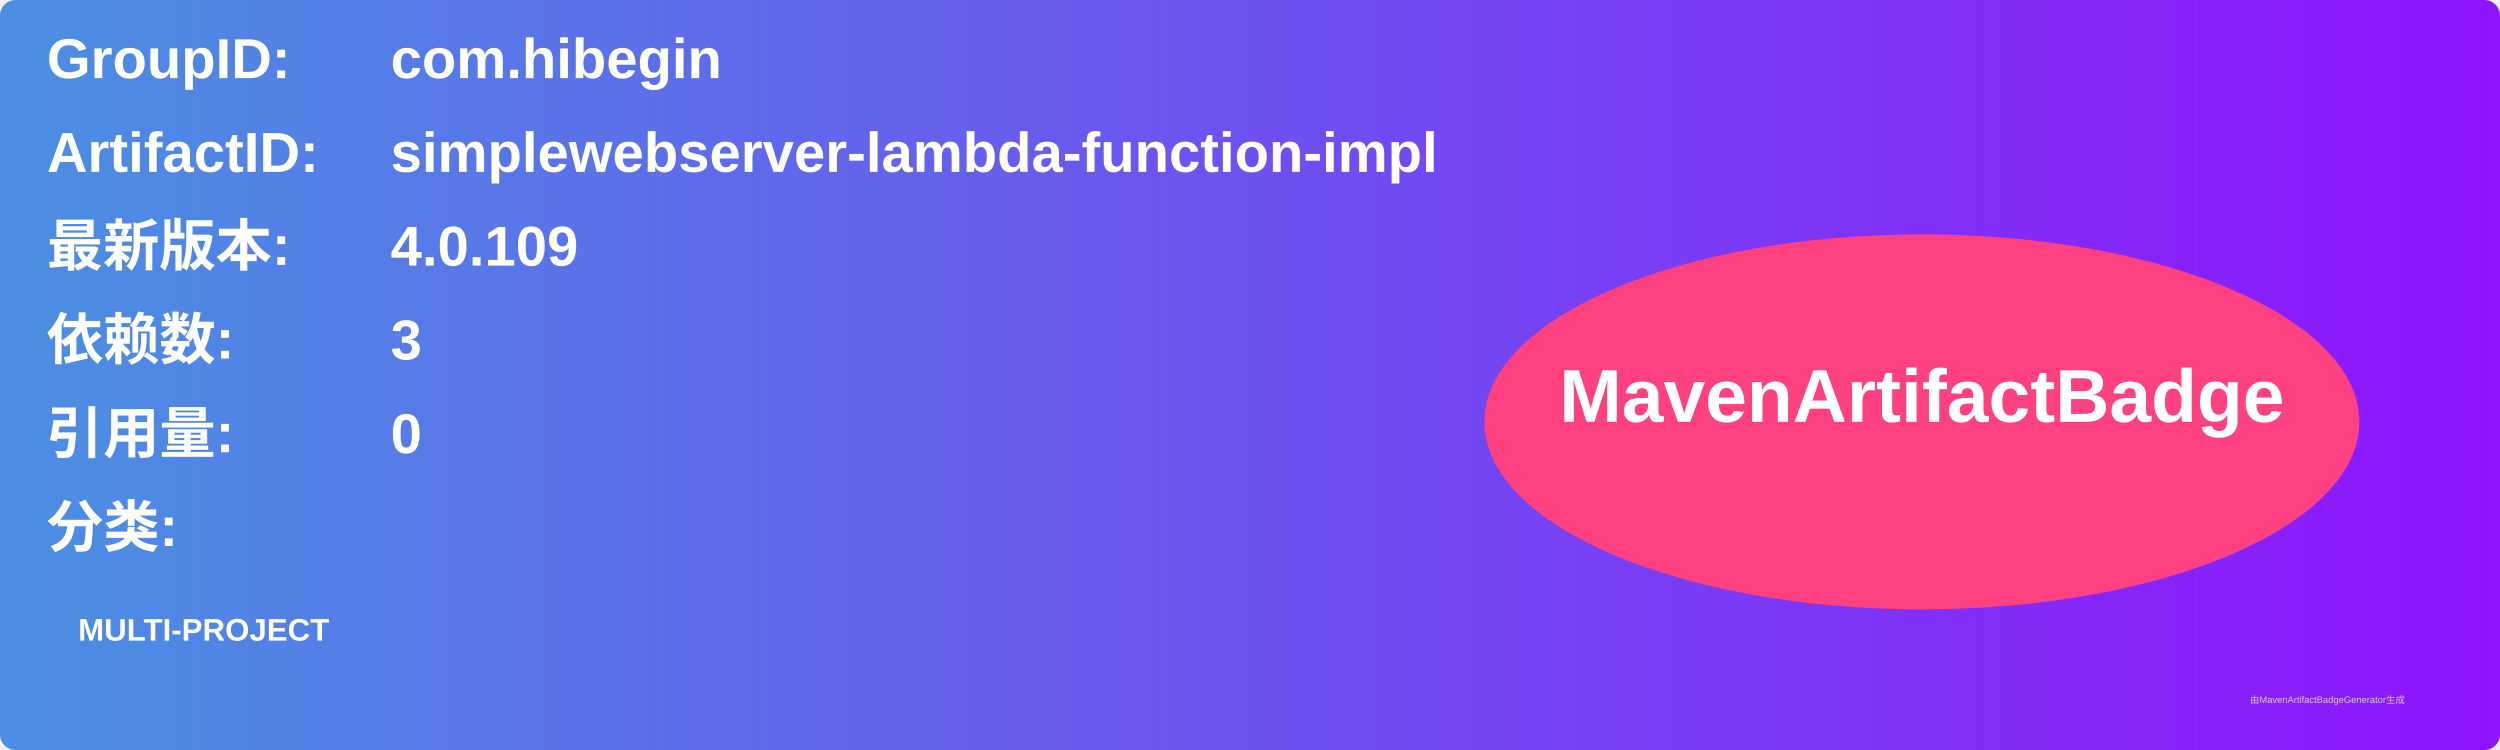
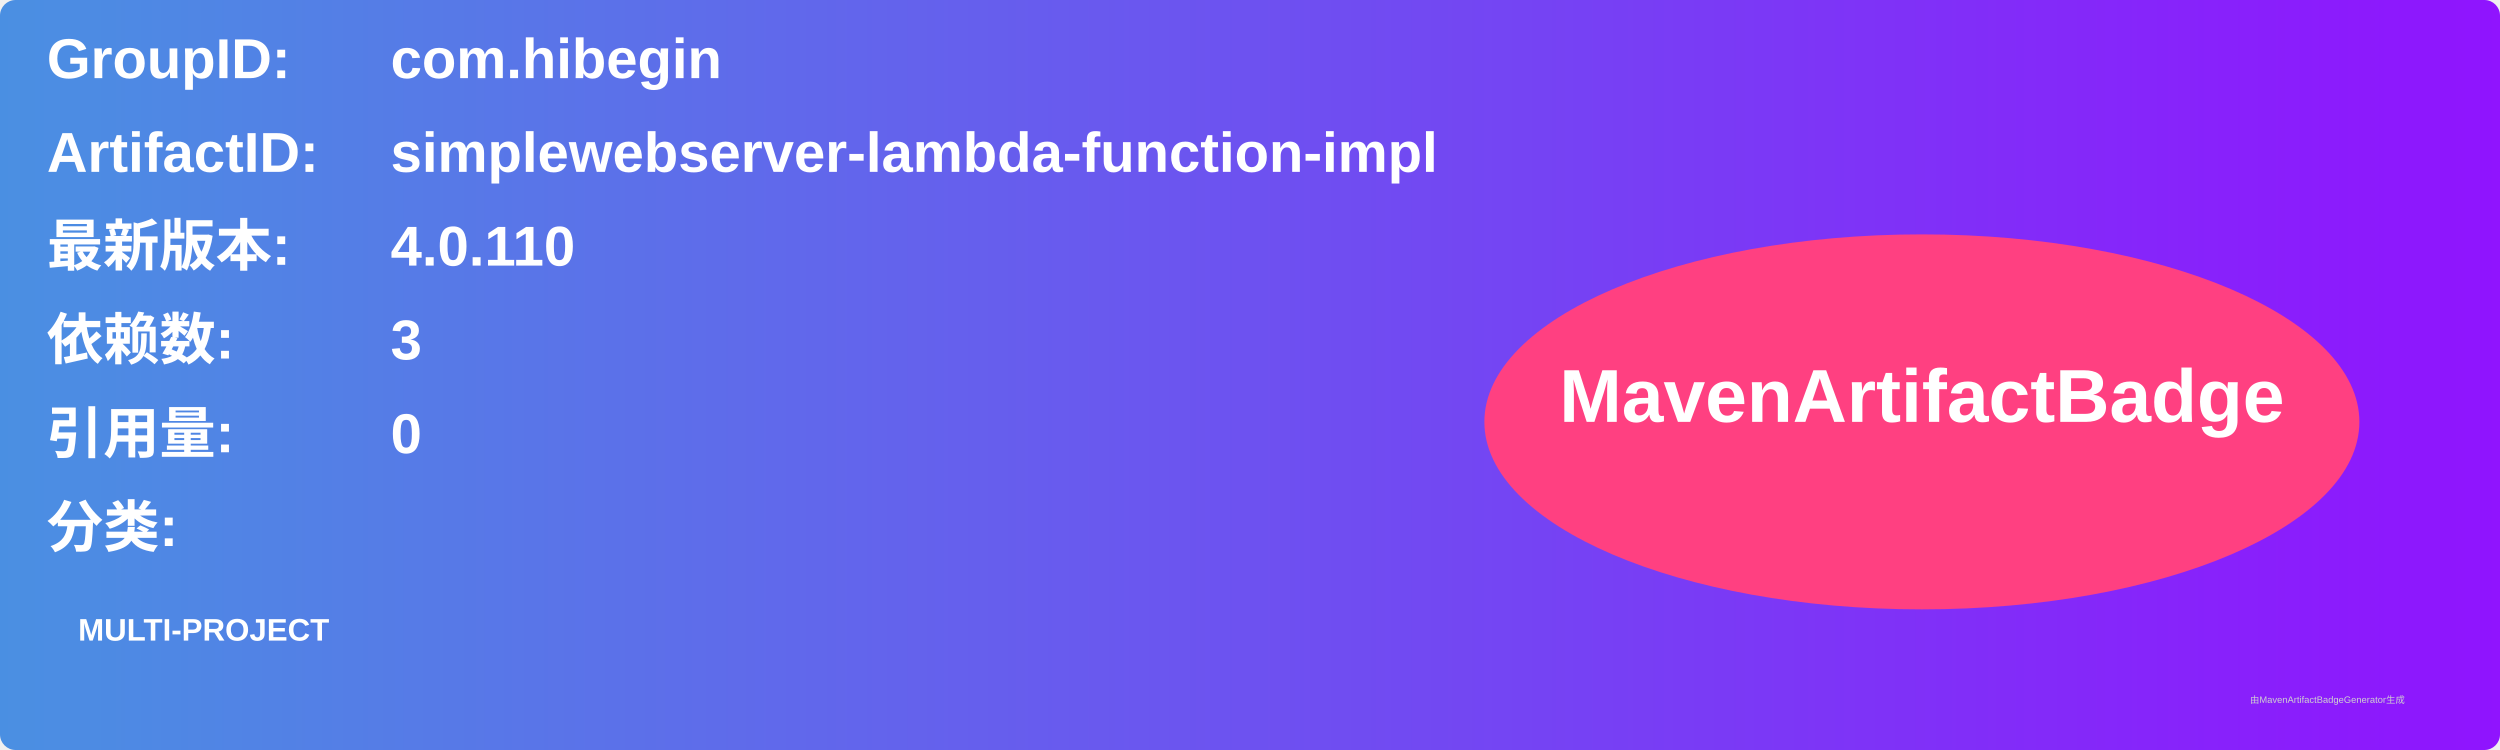
<svg xmlns="http://www.w3.org/2000/svg" width="800" height="240" viewBox="0 0 800 240">
  <linearGradient id="grad" x1="0%" y1="0%" x2="100%" y2="0%">
    <stop offset="0%" stop-color="#4a90e2" />
    <stop offset="100%" stop-color="#9013fe" />
  </linearGradient>
  <rect width="100%" height="100%" rx="5" ry="5" fill="url(#grad)" />
  <g transform="translate(15, 15)">
    <text x="0" y="10" font-family="Arial" font-size="18" fill="white" font-weight="bold" width="260">GroupID:</text>
    <text x="110" y="10" font-family="Arial" font-size="18" fill="white" font-weight="bold" width="460">com.hibegin</text>
    <text x="0" y="40" font-family="Arial" font-size="18" fill="white" font-weight="bold" width="260">ArtifactID:</text>
    <text x="110" y="40" font-family="Arial" font-size="18" fill="white" font-weight="bold" width="460">simplewebserver-lambda-function-impl</text>
    <text x="0" y="70" font-family="Arial" font-size="18" fill="white" font-weight="bold">最新版本:</text>
    <text x="110" y="70" font-family="Arial" font-size="18" fill="white" font-weight="bold">
-       <tspan font-weight="bold">4.0.109</tspan>
+       <tspan font-weight="bold">4.0.110</tspan>
    </text>
    <text x="0" y="100" font-family="Arial" font-size="18" fill="white" font-weight="bold">依赖数: </text>
    <text x="110" y="100" font-family="Arial" font-size="18" fill="white">
      <tspan font-weight="bold">3</tspan>
    </text>
    <text x="0" y="130" font-family="Arial" font-size="18" fill="white" font-weight="bold">引用量: </text>
    <text x="110" y="130" font-family="Arial" font-size="18" fill="white">
      <tspan font-weight="bold">0</tspan>
    </text>
    <text x="0" y="160" font-family="Arial" font-size="18" fill="white" font-weight="bold">分类:</text>
    <text x="10" y="190" font-family="Arial" font-size="10" fill="white">
      <tspan font-weight="bold">MULTI-PROJECT</tspan>
    </text>
    <ellipse cx="600" cy="120" rx="140" ry="60" fill="#ff4081" />
    <text x="600" y="120" text-anchor="middle" font-family="Arial" font-size="24" fill="white" font-weight="bold">MavenArtifactBadge</text>
  </g>
  <text x="720" y="225" font-family="Arial" font-size="3" fill="#d0d0d0">由MavenArtifactBadgeGenerator生成</text>
</svg>
